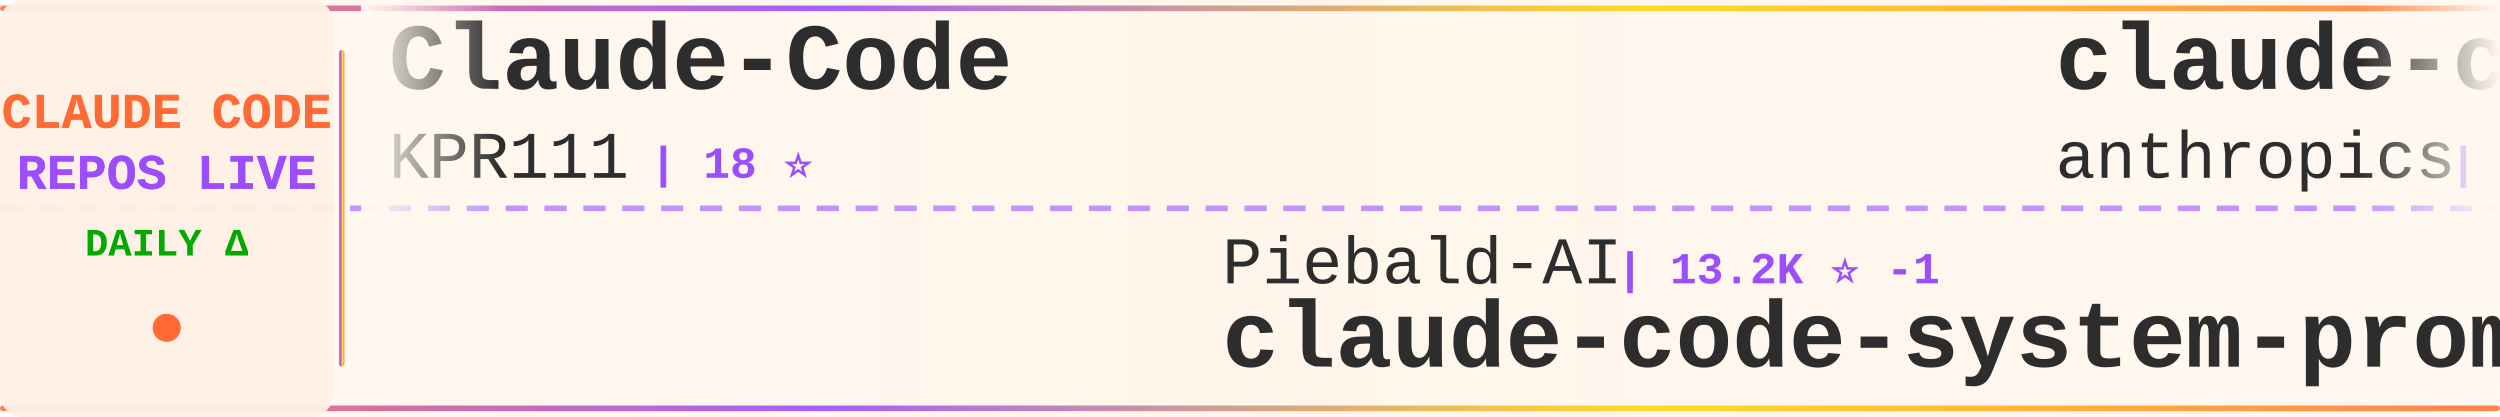
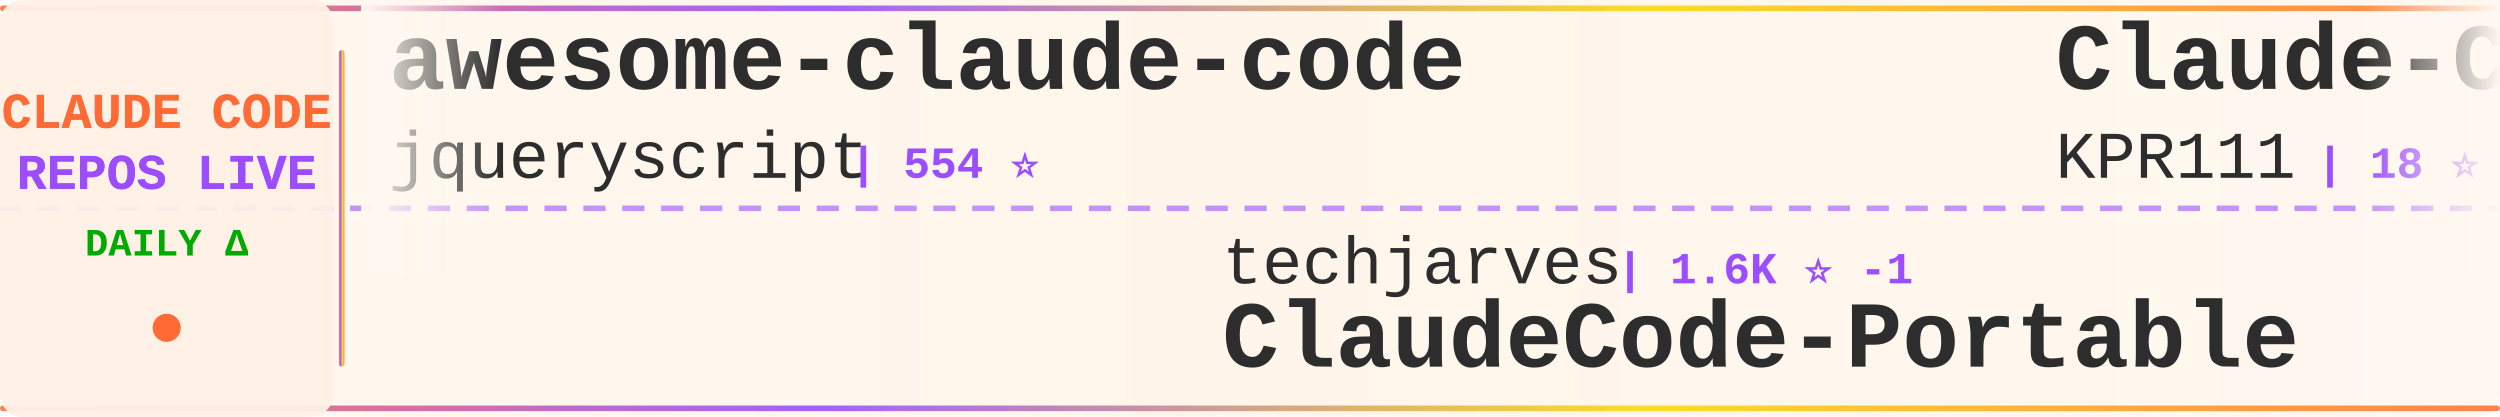
<svg xmlns="http://www.w3.org/2000/svg" width="900" height="150">
  <defs>
    <linearGradient id="tickerBg" x1="0%" y1="0%" x2="100%" y2="0%">
      <stop offset="0%" style="stop-color:#fff8f0;stop-opacity:0.98" />
      <stop offset="50%" style="stop-color:#fff5eb;stop-opacity:1" />
      <stop offset="100%" style="stop-color:#fff8f0;stop-opacity:0.98" />
    </linearGradient>
    <linearGradient id="borderGrad" x1="0%" y1="0%" x2="100%" y2="0%">
      <stop offset="0%" style="stop-color:#FF6B35;stop-opacity:0.85">
        <animate attributeName="stop-opacity" values="0.85;1;0.85" dur="2s" repeatCount="indefinite" />
      </stop>
      <stop offset="33%" style="stop-color:#9C4EFF;stop-opacity:0.9">
        <animate attributeName="stop-opacity" values="0.9;1;0.9" dur="2.2s" repeatCount="indefinite" />
      </stop>
      <stop offset="66%" style="stop-color:#FFD700;stop-opacity:0.85">
        <animate attributeName="stop-opacity" values="0.85;1;0.85" dur="1.8s" repeatCount="indefinite" />
      </stop>
      <stop offset="100%" style="stop-color:#FF6B35;stop-opacity:0.85">
        <animate attributeName="stop-opacity" values="0.85;1;0.85" dur="2s" repeatCount="indefinite" />
      </stop>
    </linearGradient>
    <filter id="textGlow">
      <feGaussianBlur stdDeviation="0.15" result="coloredBlur" />
      <feMerge>
        <feMergeNode in="coloredBlur" />
        <feMergeNode in="SourceGraphic" />
      </feMerge>
    </filter>
    <filter id="metricGlow">
      <feGaussianBlur stdDeviation="0.2" result="coloredBlur" />
      <feMerge>
        <feMergeNode in="coloredBlur" />
        <feMergeNode in="SourceGraphic" />
      </feMerge>
    </filter>
    <linearGradient id="leftFade" x1="0%" y1="0%" x2="100%" y2="0%">
      <stop offset="0%" style="stop-color:#fff8f0;stop-opacity:1" />
      <stop offset="100%" style="stop-color:#fff8f0;stop-opacity:0" />
    </linearGradient>
    <linearGradient id="rightFade" x1="0%" y1="0%" x2="100%" y2="0%">
      <stop offset="0%" style="stop-color:#fff8f0;stop-opacity:0" />
      <stop offset="100%" style="stop-color:#fff8f0;stop-opacity:1" />
    </linearGradient>
  </defs>
  <rect width="900" height="150" fill="url(#tickerBg)" rx="8" />
  <rect x="0" y="2" width="900" height="2" fill="url(#borderGrad)" rx="1" />
  <rect x="0" y="146" width="900" height="2" fill="url(#borderGrad)" rx="1" />
  <line x1="0" y1="75" x2="900" y2="75" stroke="#9C4EFF" stroke-width="2" stroke-dasharray="8 6" opacity="0.6" />
  <rect x="0" y="0" width="120" height="150" fill="#fff0e6" opacity="0.95" rx="8" />
  <text x="60" y="46" font-family="'Courier New', monospace" font-size="18" font-weight="bold" fill="#FF6B35" text-anchor="middle" filter="url(#textGlow)">
    CLAUDE CODE
  </text>
  <text x="60" y="68" font-family="'Courier New', monospace" font-size="18" font-weight="bold" fill="#9C4EFF" text-anchor="middle" filter="url(#textGlow)">
    REPOS LIVE
  </text>
  <text x="60" y="92" font-family="'Courier New', monospace" font-size="14" font-weight="bold" fill="#00aa00" text-anchor="middle">
    DAILY Δ
  </text>
  <circle cx="60" cy="118" r="5" fill="#FF6B35" filter="url(#metricGlow)">
    <animate attributeName="r" values="4;6;4" dur="1.5s" repeatCount="indefinite" />
    <animate attributeName="opacity" values="0.6;1;0.6" dur="1.5s" repeatCount="indefinite" />
  </circle>
  <rect x="122" y="18" width="2" height="114" fill="url(#borderGrad)" rx="1" />
  <clipPath id="tickerClip">
    <rect x="130" y="0" width="770" height="150" />
  </clipPath>
  <g clip-path="url(#tickerClip)">
    <g id="tickerItems">
      <animateTransform attributeName="transform" attributeType="XML" type="translate" from="0 0" to="-3000 0" dur="54s" repeatCount="indefinite" />
      <g transform="translate(0, 0)">
+         <text x="140" y="32" font-family="'Courier New', monospace" font-size="34" font-weight="bold" fill="#2d2d2d">awesome-claude-code</text>
+         <text x="140" y="64" font-family="'Courier New', monospace" font-size="24" font-weight="normal" fill="#2d2d2d" opacity="1.0">jqueryscript</text>
+         <text x="306" y="64" font-family="'Courier New', monospace" font-size="16" font-weight="bold" fill="#9C4EFF"> | 554 ⭐</text>
+       </g>
+       <g transform="translate(300, 0)">
+         <text x="140" y="102" font-family="'Courier New', monospace" font-size="24" font-weight="normal" fill="#2d2d2d" opacity="1.0">techjarves</text>
+         <text x="282" y="102" font-family="'Courier New', monospace" font-size="16" font-weight="bold" fill="#9C4EFF"> | 1.6K ⭐ -1</text>
+         <text x="140" y="132" font-family="'Courier New', monospace" font-size="34" font-weight="bold" fill="#2d2d2d">ClaudeCode-Portable</text>
+       </g>
+       <g transform="translate(600, 0)">
        <text x="140" y="32" font-family="'Courier New', monospace" font-size="34" font-weight="bold" fill="#2d2d2d">Claude-Code</text>
        <text x="140" y="64" font-family="'Courier New', monospace" font-size="24" font-weight="normal" fill="#2d2d2d" opacity="1.0">KPR111</text>
        <text x="234" y="64" font-family="'Courier New', monospace" font-size="16" font-weight="bold" fill="#9C4EFF"> | 18 ⭐</text>
      </g>
-       <g transform="translate(300, 0)">
-         <text x="140" y="102" font-family="'Courier New', monospace" font-size="24" font-weight="normal" fill="#2d2d2d" opacity="1.0">Piebald-AI</text>
-         <text x="282" y="102" font-family="'Courier New', monospace" font-size="16" font-weight="bold" fill="#9C4EFF"> | 13.2K ⭐ -1</text>
-         <text x="140" y="132" font-family="'Courier New', monospace" font-size="34" font-weight="bold" fill="#2d2d2d">claude-code-system-promp...</text>
-       </g>
-       <g transform="translate(600, 0)">
-         <text x="140" y="32" font-family="'Courier New', monospace" font-size="34" font-weight="bold" fill="#2d2d2d">claude-code</text>
-         <text x="140" y="64" font-family="'Courier New', monospace" font-size="24" font-weight="normal" fill="#2d2d2d" opacity="1.0">anthropics</text>
-         <text x="282" y="64" font-family="'Courier New', monospace" font-size="16" font-weight="bold" fill="#9C4EFF"> | 156.2K ⭐ +37</text>
-       </g>
      <g transform="translate(900, 0)">
-         <text x="140" y="102" font-family="'Courier New', monospace" font-size="24" font-weight="normal" fill="#2d2d2d" opacity="1.0">Cranot</text>
-         <text x="234" y="102" font-family="'Courier New', monospace" font-size="16" font-weight="bold" fill="#9C4EFF"> | 2.9K ⭐</text>
-         <text x="140" y="132" font-family="'Courier New', monospace" font-size="34" font-weight="bold" fill="#2d2d2d">claude-code-guide</text>
+         <text x="140" y="102" font-family="'Courier New', monospace" font-size="24" font-weight="normal" fill="#2d2d2d" opacity="1.0">zstmfhy</text>
+         <text x="246" y="102" font-family="'Courier New', monospace" font-size="16" font-weight="bold" fill="#9C4EFF"> | 188 ⭐</text>
+         <text x="140" y="132" font-family="'Courier New', monospace" font-size="34" font-weight="bold" fill="#2d2d2d">Claude-code</text>
      </g>
      <g transform="translate(1200, 0)">
-         <text x="140" y="32" font-family="'Courier New', monospace" font-size="34" font-weight="bold" fill="#2d2d2d">everything-claude-code-z...</text>
-         <text x="140" y="64" font-family="'Courier New', monospace" font-size="24" font-weight="normal" fill="#2d2d2d" opacity="1.0">xu-xiang</text>
-         <text x="258" y="64" font-family="'Courier New', monospace" font-size="16" font-weight="bold" fill="#9C4EFF"> | 2.0K ⭐</text>
+         <text x="140" y="32" font-family="'Courier New', monospace" font-size="34" font-weight="bold" fill="#2d2d2d">Claude-Code-Game-Studios</text>
+         <text x="140" y="64" font-family="'Courier New', monospace" font-size="24" font-weight="normal" fill="#2d2d2d" opacity="1.0">Donchitos</text>
+         <text x="270" y="64" font-family="'Courier New', monospace" font-size="16" font-weight="bold" fill="#9C4EFF"> | 40.2K ⭐ +80</text>
      </g>
      <g transform="translate(1500, 0)">
-         <text x="140" y="102" font-family="'Courier New', monospace" font-size="24" font-weight="normal" fill="#2d2d2d" opacity="1.0">huangserva</text>
-         <text x="282" y="102" font-family="'Courier New', monospace" font-size="16" font-weight="bold" fill="#9C4EFF"> | 633 ⭐</text>
-         <text x="140" y="132" font-family="'Courier New', monospace" font-size="34" font-weight="bold" fill="#2d2d2d">claude-code-cli</text>
+         <text x="140" y="102" font-family="'Courier New', monospace" font-size="24" font-weight="normal" fill="#2d2d2d" opacity="1.0">ChinaSiro</text>
+         <text x="270" y="102" font-family="'Courier New', monospace" font-size="16" font-weight="bold" fill="#9C4EFF"> | 9.8K ⭐</text>
+         <text x="140" y="132" font-family="'Courier New', monospace" font-size="34" font-weight="bold" fill="#2d2d2d">claude-code-sourcemap</text>
      </g>
      <g transform="translate(1800, 0)">
-         <text x="140" y="32" font-family="'Courier New', monospace" font-size="34" font-weight="bold" fill="#2d2d2d">Claude-Code</text>
-         <text x="140" y="64" font-family="'Courier New', monospace" font-size="24" font-weight="normal" fill="#2d2d2d" opacity="1.0">pengchengneo</text>
-         <text x="306" y="64" font-family="'Courier New', monospace" font-size="16" font-weight="bold" fill="#9C4EFF"> | 1.8K ⭐</text>
+         <text x="140" y="32" font-family="'Courier New', monospace" font-size="34" font-weight="bold" fill="#2d2d2d">ECC</text>
+         <text x="140" y="64" font-family="'Courier New', monospace" font-size="24" font-weight="normal" fill="#2d2d2d" opacity="1.0">affaan-m</text>
+         <text x="258" y="64" font-family="'Courier New', monospace" font-size="16" font-weight="bold" fill="#9C4EFF"> | 307.2K ⭐ +421</text>
      </g>
      <g transform="translate(2100, 0)">
-         <text x="140" y="102" font-family="'Courier New', monospace" font-size="24" font-weight="normal" fill="#2d2d2d" opacity="1.0">fazxes</text>
-         <text x="234" y="102" font-family="'Courier New', monospace" font-size="16" font-weight="bold" fill="#9C4EFF"> | 248 ⭐</text>
-         <text x="140" y="132" font-family="'Courier New', monospace" font-size="34" font-weight="bold" fill="#2d2d2d">Claude-code</text>
+         <text x="140" y="102" font-family="'Courier New', monospace" font-size="24" font-weight="normal" fill="#2d2d2d" opacity="1.0">JrCx7scC</text>
+         <text x="258" y="102" font-family="'Courier New', monospace" font-size="16" font-weight="bold" fill="#9C4EFF"> | 377 ⭐</text>
+         <text x="140" y="132" font-family="'Courier New', monospace" font-size="34" font-weight="bold" fill="#2d2d2d">claude-code-source</text>
      </g>
      <g transform="translate(2400, 0)">
-         <text x="140" y="32" font-family="'Courier New', monospace" font-size="34" font-weight="bold" fill="#2d2d2d">claude_codex_bridge</text>
-         <text x="140" y="64" font-family="'Courier New', monospace" font-size="24" font-weight="normal" fill="#2d2d2d" opacity="1.0">SeemSeam</text>
-         <text x="258" y="64" font-family="'Courier New', monospace" font-size="16" font-weight="bold" fill="#9C4EFF"> | 3.6K ⭐ -2</text>
+         <text x="140" y="32" font-family="'Courier New', monospace" font-size="34" font-weight="bold" fill="#2d2d2d">edmunds-claude-code</text>
+         <text x="140" y="64" font-family="'Courier New', monospace" font-size="24" font-weight="normal" fill="#2d2d2d" opacity="1.0">edmund-io</text>
+         <text x="270" y="64" font-family="'Courier New', monospace" font-size="16" font-weight="bold" fill="#9C4EFF"> | 1.5K ⭐</text>
      </g>
      <g transform="translate(2700, 0)">
-         <text x="140" y="102" font-family="'Courier New', monospace" font-size="24" font-weight="normal" fill="#2d2d2d" opacity="1.0">fuergaosi233</text>
-         <text x="306" y="102" font-family="'Courier New', monospace" font-size="16" font-weight="bold" fill="#9C4EFF"> | 2.8K ⭐ -1</text>
-         <text x="140" y="132" font-family="'Courier New', monospace" font-size="34" font-weight="bold" fill="#2d2d2d">claude-code-proxy</text>
+         <text x="140" y="102" font-family="'Courier New', monospace" font-size="24" font-weight="normal" fill="#2d2d2d" opacity="1.0">digitalsamba</text>
+         <text x="306" y="102" font-family="'Courier New', monospace" font-size="16" font-weight="bold" fill="#9C4EFF"> | 2.7K ⭐ +12</text>
+         <text x="140" y="132" font-family="'Courier New', monospace" font-size="34" font-weight="bold" fill="#2d2d2d">claude-code-video-toolki...</text>
      </g>
      <g transform="translate(3000, 0)">
+         <text x="140" y="32" font-family="'Courier New', monospace" font-size="34" font-weight="bold" fill="#2d2d2d">awesome-claude-code</text>
+         <text x="140" y="64" font-family="'Courier New', monospace" font-size="24" font-weight="normal" fill="#2d2d2d" opacity="1.0">jqueryscript</text>
+         <text x="306" y="64" font-family="'Courier New', monospace" font-size="16" font-weight="bold" fill="#9C4EFF"> | 554 ⭐</text>
+       </g>
+       <g transform="translate(3300, 0)">
+         <text x="140" y="102" font-family="'Courier New', monospace" font-size="24" font-weight="normal" fill="#2d2d2d" opacity="1.0">techjarves</text>
+         <text x="282" y="102" font-family="'Courier New', monospace" font-size="16" font-weight="bold" fill="#9C4EFF"> | 1.6K ⭐ -1</text>
+         <text x="140" y="132" font-family="'Courier New', monospace" font-size="34" font-weight="bold" fill="#2d2d2d">ClaudeCode-Portable</text>
+       </g>
+       <g transform="translate(3600, 0)">
        <text x="140" y="32" font-family="'Courier New', monospace" font-size="34" font-weight="bold" fill="#2d2d2d">Claude-Code</text>
        <text x="140" y="64" font-family="'Courier New', monospace" font-size="24" font-weight="normal" fill="#2d2d2d" opacity="1.0">KPR111</text>
        <text x="234" y="64" font-family="'Courier New', monospace" font-size="16" font-weight="bold" fill="#9C4EFF"> | 18 ⭐</text>
      </g>
-       <g transform="translate(3300, 0)">
-         <text x="140" y="102" font-family="'Courier New', monospace" font-size="24" font-weight="normal" fill="#2d2d2d" opacity="1.0">Piebald-AI</text>
-         <text x="282" y="102" font-family="'Courier New', monospace" font-size="16" font-weight="bold" fill="#9C4EFF"> | 13.2K ⭐ -1</text>
-         <text x="140" y="132" font-family="'Courier New', monospace" font-size="34" font-weight="bold" fill="#2d2d2d">claude-code-system-promp...</text>
-       </g>
-       <g transform="translate(3600, 0)">
-         <text x="140" y="32" font-family="'Courier New', monospace" font-size="34" font-weight="bold" fill="#2d2d2d">claude-code</text>
-         <text x="140" y="64" font-family="'Courier New', monospace" font-size="24" font-weight="normal" fill="#2d2d2d" opacity="1.0">anthropics</text>
-         <text x="282" y="64" font-family="'Courier New', monospace" font-size="16" font-weight="bold" fill="#9C4EFF"> | 156.2K ⭐ +37</text>
-       </g>
      <g transform="translate(3900, 0)">
-         <text x="140" y="102" font-family="'Courier New', monospace" font-size="24" font-weight="normal" fill="#2d2d2d" opacity="1.0">Cranot</text>
-         <text x="234" y="102" font-family="'Courier New', monospace" font-size="16" font-weight="bold" fill="#9C4EFF"> | 2.9K ⭐</text>
-         <text x="140" y="132" font-family="'Courier New', monospace" font-size="34" font-weight="bold" fill="#2d2d2d">claude-code-guide</text>
+         <text x="140" y="102" font-family="'Courier New', monospace" font-size="24" font-weight="normal" fill="#2d2d2d" opacity="1.0">zstmfhy</text>
+         <text x="246" y="102" font-family="'Courier New', monospace" font-size="16" font-weight="bold" fill="#9C4EFF"> | 188 ⭐</text>
+         <text x="140" y="132" font-family="'Courier New', monospace" font-size="34" font-weight="bold" fill="#2d2d2d">Claude-code</text>
      </g>
    </g>
  </g>
  <rect x="130" y="0" width="50" height="100" fill="url(#leftFade)" />
  <rect x="850" y="0" width="50" height="100" fill="url(#rightFade)" />
</svg>
